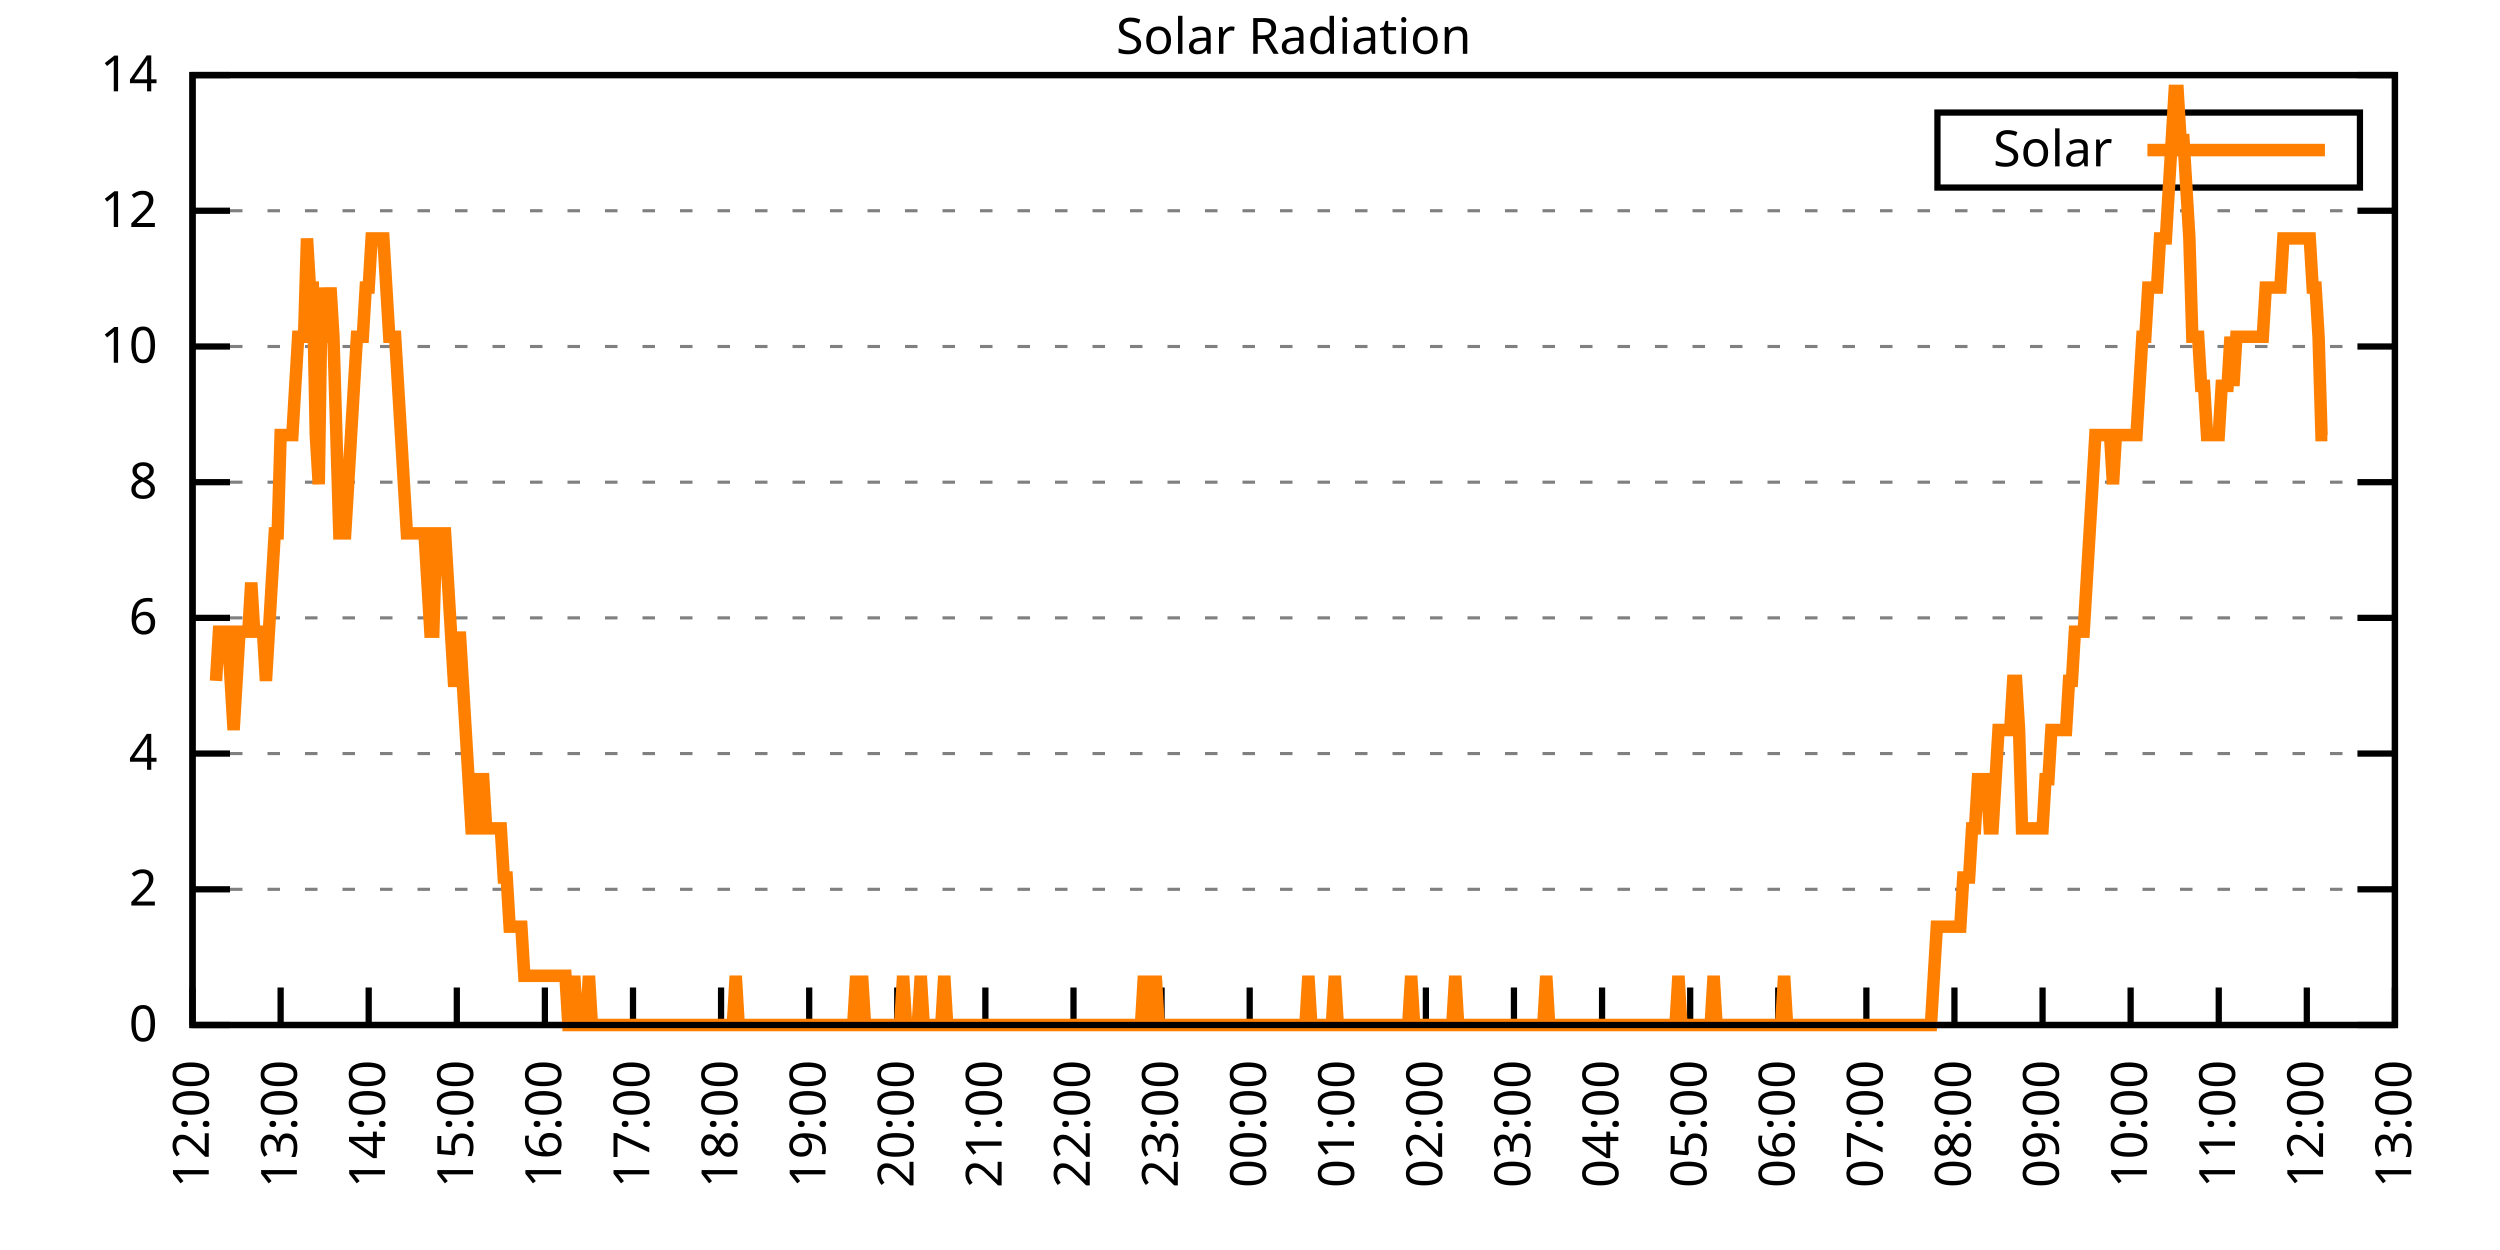
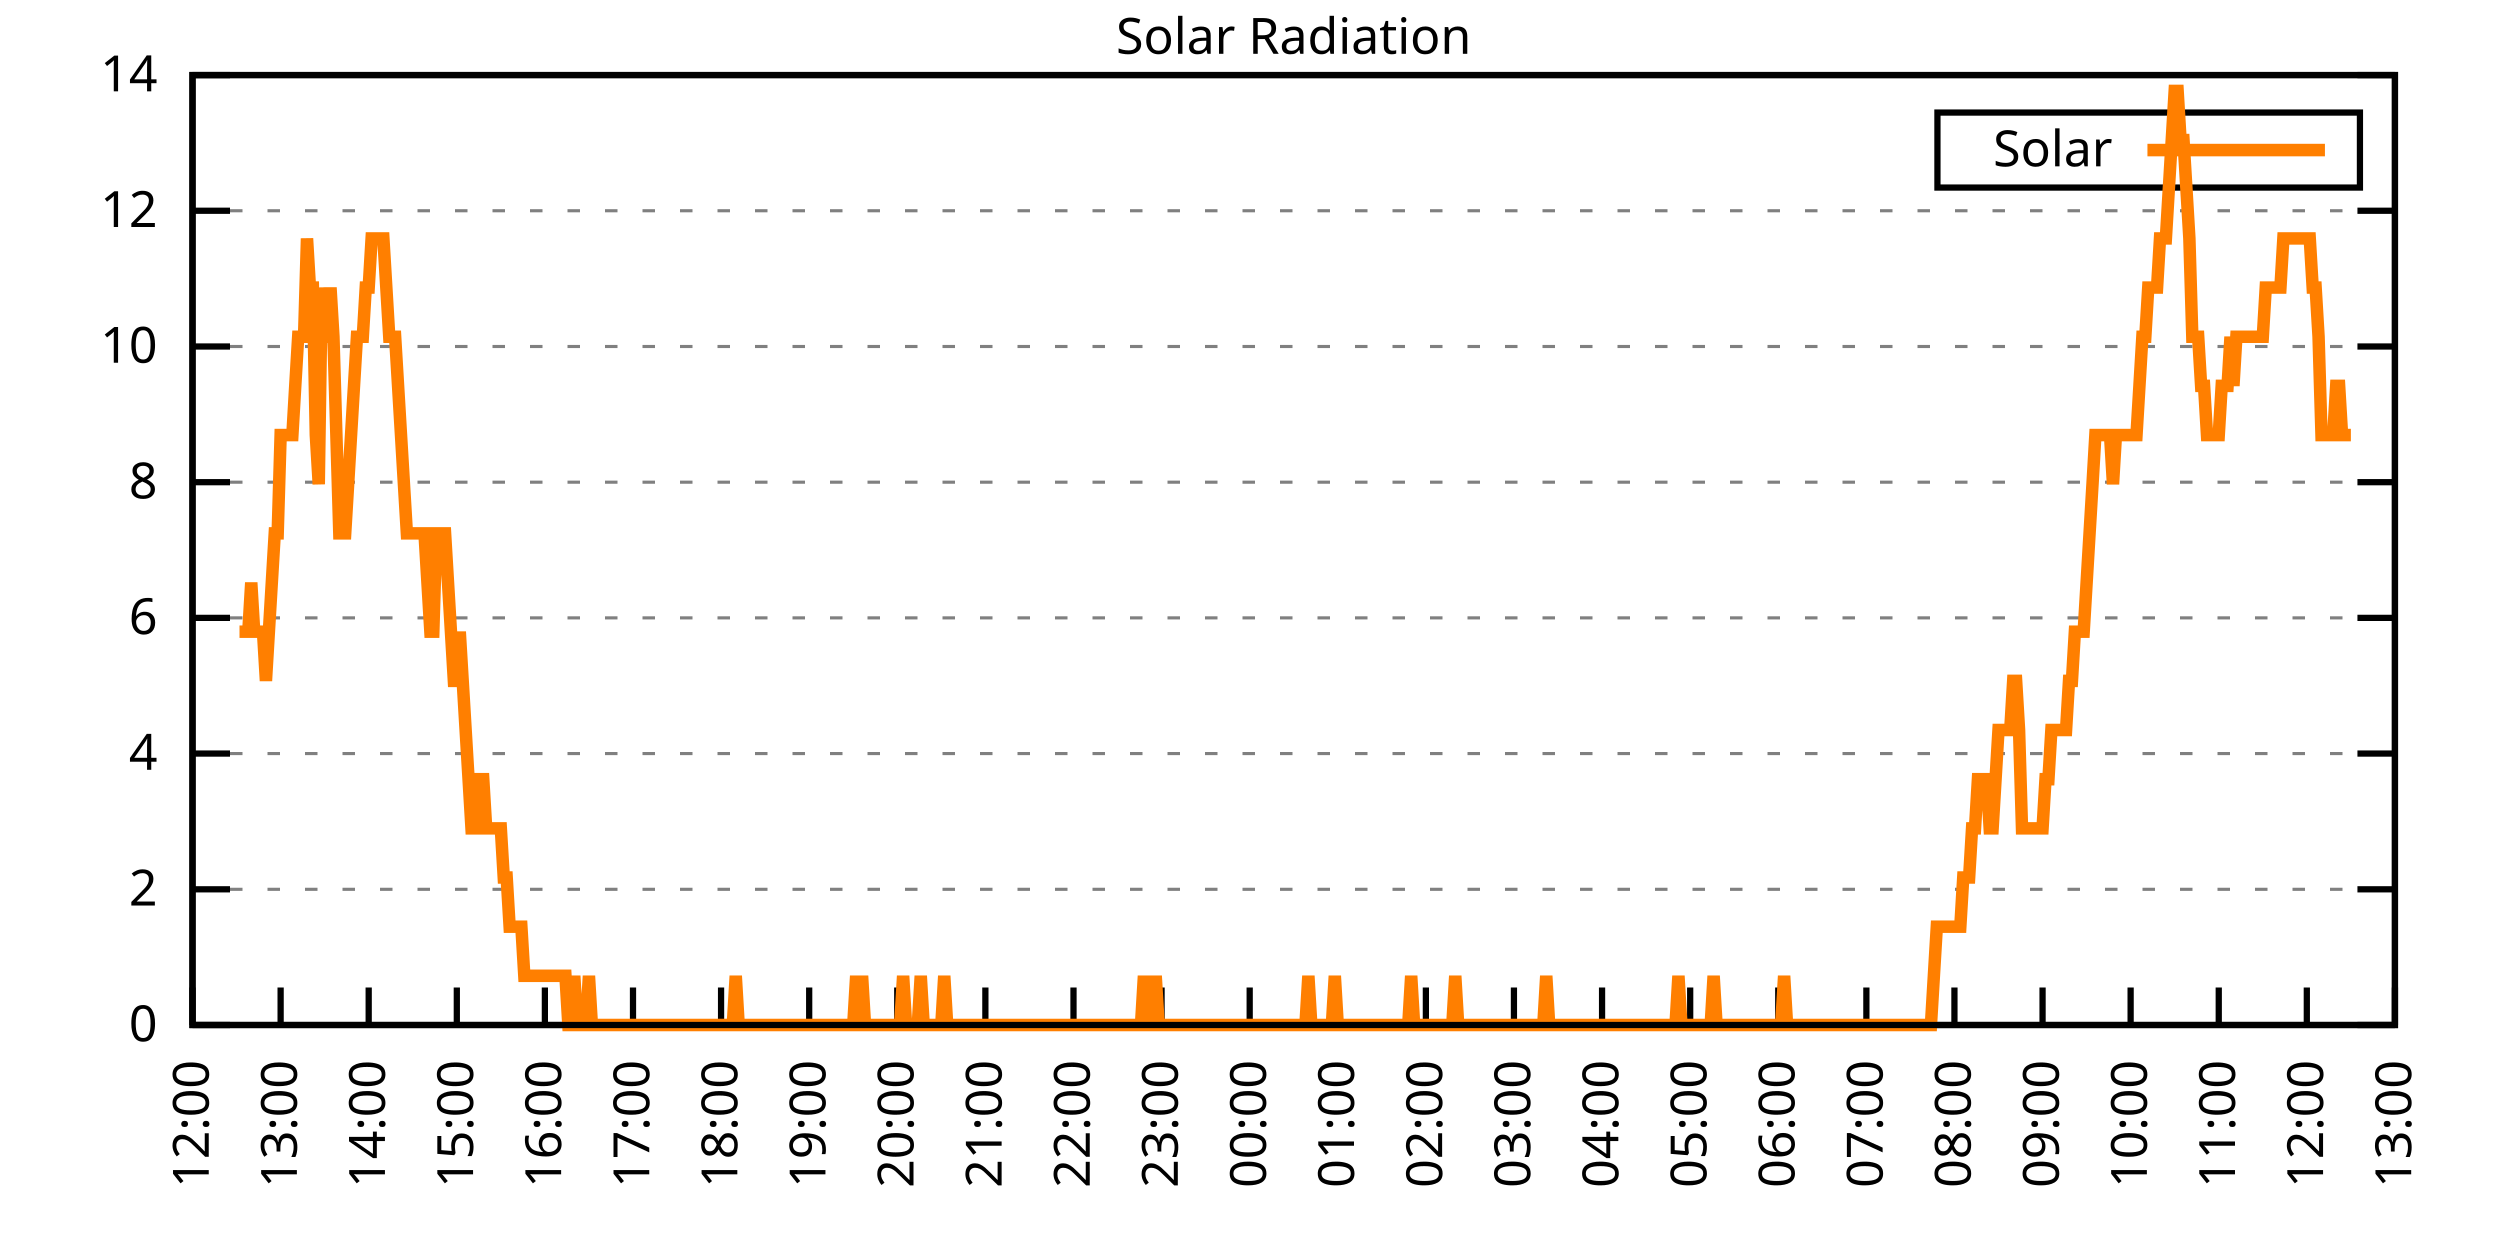
<svg xmlns="http://www.w3.org/2000/svg" xmlns:xlink="http://www.w3.org/1999/xlink" width="400" height="200" viewBox="0 0 400 200">
  <g id="gnuplot_canvas">
    <rect x="0" y="0" width="400" height="200" fill="none" />
    <defs>
      <circle id="gpDot" r="0.5" stroke-width="0.5" stroke="currentColor" />
      <path id="gpPt0" stroke-width="0.333" stroke="currentColor" d="M-1,0 h2 M0,-1 v2" />
      <path id="gpPt1" stroke-width="0.333" stroke="currentColor" d="M-1,-1 L1,1 M1,-1 L-1,1" />
      <path id="gpPt2" stroke-width="0.333" stroke="currentColor" d="M-1,0 L1,0 M0,-1 L0,1 M-1,-1 L1,1 M-1,1 L1,-1" />
      <rect id="gpPt3" stroke-width="0.333" stroke="currentColor" x="-1" y="-1" width="2" height="2" />
      <rect id="gpPt4" stroke-width="0.333" stroke="currentColor" fill="currentColor" x="-1" y="-1" width="2" height="2" />
      <circle id="gpPt5" stroke-width="0.333" stroke="currentColor" cx="0" cy="0" r="1" />
      <use xlink:href="#gpPt5" id="gpPt6" fill="currentColor" stroke="none" />
      <path id="gpPt7" stroke-width="0.333" stroke="currentColor" d="M0,-1.33 L-1.33,0.67 L1.33,0.67 z" />
      <use xlink:href="#gpPt7" id="gpPt8" fill="currentColor" stroke="none" />
      <use xlink:href="#gpPt7" id="gpPt9" stroke="currentColor" transform="rotate(180)" />
      <use xlink:href="#gpPt9" id="gpPt10" fill="currentColor" stroke="none" />
      <use xlink:href="#gpPt3" id="gpPt11" stroke="currentColor" transform="rotate(45)" />
      <use xlink:href="#gpPt11" id="gpPt12" fill="currentColor" stroke="none" />
      <path id="gpPt13" stroke-width="0.333" stroke="currentColor" d="M0,1.330 L1.265,0.411 L0.782,-1.067 L-0.782,-1.076 L-1.265,0.411 z" />
      <use xlink:href="#gpPt13" id="gpPt14" fill="currentColor" stroke="none" />
      <filter id="textbox" filterUnits="objectBoundingBox" x="0" y="0" height="1" width="1">
        <feFlood flood-color="white" flood-opacity="1" result="bgnd" />
        <feComposite in="SourceGraphic" in2="bgnd" operator="atop" />
      </filter>
      <filter id="greybox" filterUnits="objectBoundingBox" x="0" y="0" height="1" width="1">
        <feFlood flood-color="lightgrey" flood-opacity="1" result="grey" />
        <feComposite in="SourceGraphic" in2="grey" operator="atop" />
      </filter>
    </defs>
    <g fill="none" color="white" stroke="currentColor" stroke-width="1.00" stroke-linecap="butt" stroke-linejoin="miter">
</g>
    <g fill="none" color="black" stroke="currentColor" stroke-width="1.00" stroke-linecap="butt" stroke-linejoin="miter">
      <g stroke="none" shape-rendering="crispEdges">
        <polygon fill="rgb(255, 255, 255)" points="30.80,164.00 383.18,164.00 383.18,12.02 30.80,12.02 " />
      </g>
    </g>
    <g fill="none" color="black" stroke="currentColor" stroke-width="1.00" stroke-linecap="butt" stroke-linejoin="miter">
</g>
    <g fill="none" color="black" stroke="black" stroke-width="0.50" stroke-linecap="butt" stroke-linejoin="miter">
</g>
    <g fill="none" color="gray" stroke="currentColor" stroke-width="0.50" stroke-linecap="butt" stroke-linejoin="miter">
      <path stroke="gray" stroke-dasharray="2,4" class="gridline" d="M30.80,164.00 L383.19,164.00  " />
    </g>
    <g fill="none" color="gray" stroke="gray" stroke-width="1.00" stroke-linecap="butt" stroke-linejoin="miter">
</g>
    <g fill="none" color="black" stroke="currentColor" stroke-width="1.00" stroke-linecap="butt" stroke-linejoin="miter">
      <path stroke="black" d="M30.80,164.00 L36.80,164.00 M383.19,164.00 L377.19,164.00  " />
      <g transform="translate(25.20,166.60)" stroke="none" fill="black" font-family="Sans" font-size="8.00" text-anchor="end">
        <text>
          <tspan font-family="Sans"> 0</tspan>
        </text>
      </g>
    </g>
    <g fill="none" color="black" stroke="currentColor" stroke-width="1.00" stroke-linecap="butt" stroke-linejoin="miter">
</g>
    <g fill="none" color="black" stroke="black" stroke-width="0.50" stroke-linecap="butt" stroke-linejoin="miter">
</g>
    <g fill="none" color="gray" stroke="currentColor" stroke-width="0.50" stroke-linecap="butt" stroke-linejoin="miter">
      <path stroke="gray" stroke-dasharray="2,4" class="gridline" d="M30.80,142.29 L383.19,142.29  " />
    </g>
    <g fill="none" color="gray" stroke="gray" stroke-width="1.00" stroke-linecap="butt" stroke-linejoin="miter">
</g>
    <g fill="none" color="black" stroke="currentColor" stroke-width="1.00" stroke-linecap="butt" stroke-linejoin="miter">
      <path stroke="black" d="M30.80,142.29 L36.80,142.29 M383.19,142.29 L377.19,142.29  " />
      <g transform="translate(25.20,144.89)" stroke="none" fill="black" font-family="Sans" font-size="8.00" text-anchor="end">
        <text>
          <tspan font-family="Sans"> 2</tspan>
        </text>
      </g>
    </g>
    <g fill="none" color="black" stroke="currentColor" stroke-width="1.00" stroke-linecap="butt" stroke-linejoin="miter">
</g>
    <g fill="none" color="black" stroke="black" stroke-width="0.50" stroke-linecap="butt" stroke-linejoin="miter">
</g>
    <g fill="none" color="gray" stroke="currentColor" stroke-width="0.50" stroke-linecap="butt" stroke-linejoin="miter">
      <path stroke="gray" stroke-dasharray="2,4" class="gridline" d="M30.80,120.57 L383.19,120.57  " />
    </g>
    <g fill="none" color="gray" stroke="gray" stroke-width="1.00" stroke-linecap="butt" stroke-linejoin="miter">
</g>
    <g fill="none" color="black" stroke="currentColor" stroke-width="1.00" stroke-linecap="butt" stroke-linejoin="miter">
      <path stroke="black" d="M30.80,120.57 L36.80,120.57 M383.19,120.57 L377.19,120.57  " />
      <g transform="translate(25.20,123.17)" stroke="none" fill="black" font-family="Sans" font-size="8.00" text-anchor="end">
        <text>
          <tspan font-family="Sans"> 4</tspan>
        </text>
      </g>
    </g>
    <g fill="none" color="black" stroke="currentColor" stroke-width="1.00" stroke-linecap="butt" stroke-linejoin="miter">
</g>
    <g fill="none" color="black" stroke="black" stroke-width="0.50" stroke-linecap="butt" stroke-linejoin="miter">
</g>
    <g fill="none" color="gray" stroke="currentColor" stroke-width="0.50" stroke-linecap="butt" stroke-linejoin="miter">
      <path stroke="gray" stroke-dasharray="2,4" class="gridline" d="M30.80,98.86 L383.19,98.86  " />
    </g>
    <g fill="none" color="gray" stroke="gray" stroke-width="1.00" stroke-linecap="butt" stroke-linejoin="miter">
</g>
    <g fill="none" color="black" stroke="currentColor" stroke-width="1.00" stroke-linecap="butt" stroke-linejoin="miter">
      <path stroke="black" d="M30.80,98.86 L36.80,98.86 M383.19,98.86 L377.19,98.86  " />
      <g transform="translate(25.20,101.46)" stroke="none" fill="black" font-family="Sans" font-size="8.00" text-anchor="end">
        <text>
          <tspan font-family="Sans"> 6</tspan>
        </text>
      </g>
    </g>
    <g fill="none" color="black" stroke="currentColor" stroke-width="1.00" stroke-linecap="butt" stroke-linejoin="miter">
</g>
    <g fill="none" color="black" stroke="black" stroke-width="0.50" stroke-linecap="butt" stroke-linejoin="miter">
</g>
    <g fill="none" color="gray" stroke="currentColor" stroke-width="0.50" stroke-linecap="butt" stroke-linejoin="miter">
      <path stroke="gray" stroke-dasharray="2,4" class="gridline" d="M30.80,77.15 L383.19,77.15  " />
    </g>
    <g fill="none" color="gray" stroke="gray" stroke-width="1.00" stroke-linecap="butt" stroke-linejoin="miter">
</g>
    <g fill="none" color="black" stroke="currentColor" stroke-width="1.00" stroke-linecap="butt" stroke-linejoin="miter">
      <path stroke="black" d="M30.80,77.15 L36.80,77.15 M383.19,77.15 L377.19,77.15  " />
      <g transform="translate(25.20,79.75)" stroke="none" fill="black" font-family="Sans" font-size="8.00" text-anchor="end">
        <text>
          <tspan font-family="Sans"> 8</tspan>
        </text>
      </g>
    </g>
    <g fill="none" color="black" stroke="currentColor" stroke-width="1.00" stroke-linecap="butt" stroke-linejoin="miter">
</g>
    <g fill="none" color="black" stroke="black" stroke-width="0.50" stroke-linecap="butt" stroke-linejoin="miter">
</g>
    <g fill="none" color="gray" stroke="currentColor" stroke-width="0.50" stroke-linecap="butt" stroke-linejoin="miter">
      <path stroke="gray" stroke-dasharray="2,4" class="gridline" d="M30.80,55.44 L383.19,55.44  " />
    </g>
    <g fill="none" color="gray" stroke="gray" stroke-width="1.00" stroke-linecap="butt" stroke-linejoin="miter">
</g>
    <g fill="none" color="black" stroke="currentColor" stroke-width="1.00" stroke-linecap="butt" stroke-linejoin="miter">
      <path stroke="black" d="M30.80,55.44 L36.80,55.44 M383.19,55.44 L377.19,55.44  " />
      <g transform="translate(25.20,58.04)" stroke="none" fill="black" font-family="Sans" font-size="8.00" text-anchor="end">
        <text>
          <tspan font-family="Sans"> 10</tspan>
        </text>
      </g>
    </g>
    <g fill="none" color="black" stroke="currentColor" stroke-width="1.00" stroke-linecap="butt" stroke-linejoin="miter">
</g>
    <g fill="none" color="black" stroke="black" stroke-width="0.50" stroke-linecap="butt" stroke-linejoin="miter">
</g>
    <g fill="none" color="gray" stroke="currentColor" stroke-width="0.50" stroke-linecap="butt" stroke-linejoin="miter">
      <path stroke="gray" stroke-dasharray="2,4" class="gridline" d="M30.80,33.72 L383.19,33.72  " />
    </g>
    <g fill="none" color="gray" stroke="gray" stroke-width="1.00" stroke-linecap="butt" stroke-linejoin="miter">
</g>
    <g fill="none" color="black" stroke="currentColor" stroke-width="1.00" stroke-linecap="butt" stroke-linejoin="miter">
      <path stroke="black" d="M30.80,33.72 L36.80,33.72 M383.19,33.72 L377.19,33.72  " />
      <g transform="translate(25.20,36.32)" stroke="none" fill="black" font-family="Sans" font-size="8.00" text-anchor="end">
        <text>
          <tspan font-family="Sans"> 12</tspan>
        </text>
      </g>
    </g>
    <g fill="none" color="black" stroke="currentColor" stroke-width="1.00" stroke-linecap="butt" stroke-linejoin="miter">
</g>
    <g fill="none" color="black" stroke="black" stroke-width="0.50" stroke-linecap="butt" stroke-linejoin="miter">
</g>
    <g fill="none" color="gray" stroke="currentColor" stroke-width="0.50" stroke-linecap="butt" stroke-linejoin="miter">
      <path stroke="gray" stroke-dasharray="2,4" class="gridline" d="M30.80,12.01 L383.19,12.01  " />
    </g>
    <g fill="none" color="gray" stroke="gray" stroke-width="1.00" stroke-linecap="butt" stroke-linejoin="miter">
</g>
    <g fill="none" color="black" stroke="currentColor" stroke-width="1.00" stroke-linecap="butt" stroke-linejoin="miter">
      <path stroke="black" d="M30.80,12.01 L36.80,12.01 M383.19,12.01 L377.19,12.01  " />
      <g transform="translate(25.20,14.61)" stroke="none" fill="black" font-family="Sans" font-size="8.00" text-anchor="end">
        <text>
          <tspan font-family="Sans"> 14</tspan>
        </text>
      </g>
    </g>
    <g fill="none" color="black" stroke="currentColor" stroke-width="1.00" stroke-linecap="butt" stroke-linejoin="miter">
      <path stroke="black" d="M30.80,164.00 L30.80,158.00  " />
      <g transform="translate(33.40,169.60) rotate(270.00)" stroke="none" fill="black" font-family="Sans" font-size="8.00" text-anchor="end">
        <text>
          <tspan font-family="Sans">12:00</tspan>
        </text>
      </g>
    </g>
    <g fill="none" color="black" stroke="currentColor" stroke-width="1.00" stroke-linecap="butt" stroke-linejoin="miter">
      <path stroke="black" d="M44.90,164.00 L44.90,158.00  " />
      <g transform="translate(47.50,169.60) rotate(270.00)" stroke="none" fill="black" font-family="Sans" font-size="8.00" text-anchor="end">
        <text>
          <tspan font-family="Sans">13:00</tspan>
        </text>
      </g>
    </g>
    <g fill="none" color="black" stroke="currentColor" stroke-width="1.00" stroke-linecap="butt" stroke-linejoin="miter">
      <path stroke="black" d="M58.99,164.00 L58.99,158.00  " />
      <g transform="translate(61.59,169.60) rotate(270.00)" stroke="none" fill="black" font-family="Sans" font-size="8.00" text-anchor="end">
        <text>
          <tspan font-family="Sans">14:00</tspan>
        </text>
      </g>
    </g>
    <g fill="none" color="black" stroke="currentColor" stroke-width="1.00" stroke-linecap="butt" stroke-linejoin="miter">
      <path stroke="black" d="M73.09,164.00 L73.09,158.00  " />
      <g transform="translate(75.69,169.60) rotate(270.00)" stroke="none" fill="black" font-family="Sans" font-size="8.00" text-anchor="end">
        <text>
          <tspan font-family="Sans">15:00</tspan>
        </text>
      </g>
    </g>
    <g fill="none" color="black" stroke="currentColor" stroke-width="1.00" stroke-linecap="butt" stroke-linejoin="miter">
      <path stroke="black" d="M87.18,164.00 L87.18,158.00  " />
      <g transform="translate(89.78,169.60) rotate(270.00)" stroke="none" fill="black" font-family="Sans" font-size="8.00" text-anchor="end">
        <text>
          <tspan font-family="Sans">16:00</tspan>
        </text>
      </g>
    </g>
    <g fill="none" color="black" stroke="currentColor" stroke-width="1.00" stroke-linecap="butt" stroke-linejoin="miter">
      <path stroke="black" d="M101.28,164.00 L101.28,158.00  " />
      <g transform="translate(103.88,169.60) rotate(270.00)" stroke="none" fill="black" font-family="Sans" font-size="8.00" text-anchor="end">
        <text>
          <tspan font-family="Sans">17:00</tspan>
        </text>
      </g>
    </g>
    <g fill="none" color="black" stroke="currentColor" stroke-width="1.00" stroke-linecap="butt" stroke-linejoin="miter">
      <path stroke="black" d="M115.37,164.00 L115.37,158.00  " />
      <g transform="translate(117.97,169.60) rotate(270.00)" stroke="none" fill="black" font-family="Sans" font-size="8.00" text-anchor="end">
        <text>
          <tspan font-family="Sans">18:00</tspan>
        </text>
      </g>
    </g>
    <g fill="none" color="black" stroke="currentColor" stroke-width="1.00" stroke-linecap="butt" stroke-linejoin="miter">
      <path stroke="black" d="M129.47,164.00 L129.47,158.00  " />
      <g transform="translate(132.07,169.60) rotate(270.00)" stroke="none" fill="black" font-family="Sans" font-size="8.00" text-anchor="end">
        <text>
          <tspan font-family="Sans">19:00</tspan>
        </text>
      </g>
    </g>
    <g fill="none" color="black" stroke="currentColor" stroke-width="1.00" stroke-linecap="butt" stroke-linejoin="miter">
      <path stroke="black" d="M143.56,164.00 L143.56,158.00  " />
      <g transform="translate(146.16,169.60) rotate(270.00)" stroke="none" fill="black" font-family="Sans" font-size="8.00" text-anchor="end">
        <text>
          <tspan font-family="Sans">20:00</tspan>
        </text>
      </g>
    </g>
    <g fill="none" color="black" stroke="currentColor" stroke-width="1.00" stroke-linecap="butt" stroke-linejoin="miter">
      <path stroke="black" d="M157.66,164.00 L157.66,158.00  " />
      <g transform="translate(160.26,169.60) rotate(270.00)" stroke="none" fill="black" font-family="Sans" font-size="8.00" text-anchor="end">
        <text>
          <tspan font-family="Sans">21:00</tspan>
        </text>
      </g>
    </g>
    <g fill="none" color="black" stroke="currentColor" stroke-width="1.00" stroke-linecap="butt" stroke-linejoin="miter">
      <path stroke="black" d="M171.76,164.00 L171.76,158.00  " />
      <g transform="translate(174.36,169.60) rotate(270.00)" stroke="none" fill="black" font-family="Sans" font-size="8.00" text-anchor="end">
        <text>
          <tspan font-family="Sans">22:00</tspan>
        </text>
      </g>
    </g>
    <g fill="none" color="black" stroke="currentColor" stroke-width="1.00" stroke-linecap="butt" stroke-linejoin="miter">
      <path stroke="black" d="M185.85,164.00 L185.85,158.00  " />
      <g transform="translate(188.45,169.60) rotate(270.00)" stroke="none" fill="black" font-family="Sans" font-size="8.00" text-anchor="end">
        <text>
          <tspan font-family="Sans">23:00</tspan>
        </text>
      </g>
    </g>
    <g fill="none" color="black" stroke="currentColor" stroke-width="1.00" stroke-linecap="butt" stroke-linejoin="miter">
      <path stroke="black" d="M199.95,164.00 L199.95,158.00  " />
      <g transform="translate(202.55,169.60) rotate(270.00)" stroke="none" fill="black" font-family="Sans" font-size="8.00" text-anchor="end">
        <text>
          <tspan font-family="Sans">00:00</tspan>
        </text>
      </g>
    </g>
    <g fill="none" color="black" stroke="currentColor" stroke-width="1.00" stroke-linecap="butt" stroke-linejoin="miter">
      <path stroke="black" d="M214.04,164.00 L214.04,158.00  " />
      <g transform="translate(216.64,169.60) rotate(270.00)" stroke="none" fill="black" font-family="Sans" font-size="8.00" text-anchor="end">
        <text>
          <tspan font-family="Sans">01:00</tspan>
        </text>
      </g>
    </g>
    <g fill="none" color="black" stroke="currentColor" stroke-width="1.00" stroke-linecap="butt" stroke-linejoin="miter">
      <path stroke="black" d="M228.14,164.00 L228.14,158.00  " />
      <g transform="translate(230.74,169.60) rotate(270.00)" stroke="none" fill="black" font-family="Sans" font-size="8.00" text-anchor="end">
        <text>
          <tspan font-family="Sans">02:00</tspan>
        </text>
      </g>
    </g>
    <g fill="none" color="black" stroke="currentColor" stroke-width="1.00" stroke-linecap="butt" stroke-linejoin="miter">
      <path stroke="black" d="M242.23,164.00 L242.23,158.00  " />
      <g transform="translate(244.83,169.60) rotate(270.00)" stroke="none" fill="black" font-family="Sans" font-size="8.00" text-anchor="end">
        <text>
          <tspan font-family="Sans">03:00</tspan>
        </text>
      </g>
    </g>
    <g fill="none" color="black" stroke="currentColor" stroke-width="1.00" stroke-linecap="butt" stroke-linejoin="miter">
      <path stroke="black" d="M256.33,164.00 L256.33,158.00  " />
      <g transform="translate(258.93,169.60) rotate(270.00)" stroke="none" fill="black" font-family="Sans" font-size="8.00" text-anchor="end">
        <text>
          <tspan font-family="Sans">04:00</tspan>
        </text>
      </g>
    </g>
    <g fill="none" color="black" stroke="currentColor" stroke-width="1.00" stroke-linecap="butt" stroke-linejoin="miter">
      <path stroke="black" d="M270.43,164.00 L270.43,158.00  " />
      <g transform="translate(273.03,169.60) rotate(270.00)" stroke="none" fill="black" font-family="Sans" font-size="8.00" text-anchor="end">
        <text>
          <tspan font-family="Sans">05:00</tspan>
        </text>
      </g>
    </g>
    <g fill="none" color="black" stroke="currentColor" stroke-width="1.00" stroke-linecap="butt" stroke-linejoin="miter">
      <path stroke="black" d="M284.52,164.00 L284.52,158.00  " />
      <g transform="translate(287.12,169.60) rotate(270.00)" stroke="none" fill="black" font-family="Sans" font-size="8.00" text-anchor="end">
        <text>
          <tspan font-family="Sans">06:00</tspan>
        </text>
      </g>
    </g>
    <g fill="none" color="black" stroke="currentColor" stroke-width="1.00" stroke-linecap="butt" stroke-linejoin="miter">
      <path stroke="black" d="M298.62,164.00 L298.62,158.00  " />
      <g transform="translate(301.22,169.60) rotate(270.00)" stroke="none" fill="black" font-family="Sans" font-size="8.00" text-anchor="end">
        <text>
          <tspan font-family="Sans">07:00</tspan>
        </text>
      </g>
    </g>
    <g fill="none" color="black" stroke="currentColor" stroke-width="1.00" stroke-linecap="butt" stroke-linejoin="miter">
      <path stroke="black" d="M312.71,164.00 L312.71,158.00  " />
      <g transform="translate(315.31,169.60) rotate(270.00)" stroke="none" fill="black" font-family="Sans" font-size="8.00" text-anchor="end">
        <text>
          <tspan font-family="Sans">08:00</tspan>
        </text>
      </g>
    </g>
    <g fill="none" color="black" stroke="currentColor" stroke-width="1.00" stroke-linecap="butt" stroke-linejoin="miter">
      <path stroke="black" d="M326.81,164.00 L326.81,158.00  " />
      <g transform="translate(329.41,169.60) rotate(270.00)" stroke="none" fill="black" font-family="Sans" font-size="8.00" text-anchor="end">
        <text>
          <tspan font-family="Sans">09:00</tspan>
        </text>
      </g>
    </g>
    <g fill="none" color="black" stroke="currentColor" stroke-width="1.00" stroke-linecap="butt" stroke-linejoin="miter">
      <path stroke="black" d="M340.90,164.00 L340.90,158.00  " />
      <g transform="translate(343.50,169.60) rotate(270.00)" stroke="none" fill="black" font-family="Sans" font-size="8.00" text-anchor="end">
        <text>
          <tspan font-family="Sans">10:00</tspan>
        </text>
      </g>
    </g>
    <g fill="none" color="black" stroke="currentColor" stroke-width="1.00" stroke-linecap="butt" stroke-linejoin="miter">
      <path stroke="black" d="M355.00,164.00 L355.00,158.00  " />
      <g transform="translate(357.60,169.60) rotate(270.00)" stroke="none" fill="black" font-family="Sans" font-size="8.00" text-anchor="end">
        <text>
          <tspan font-family="Sans">11:00</tspan>
        </text>
      </g>
    </g>
    <g fill="none" color="black" stroke="currentColor" stroke-width="1.00" stroke-linecap="butt" stroke-linejoin="miter">
      <path stroke="black" d="M369.09,164.00 L369.09,158.00  " />
      <g transform="translate(371.69,169.60) rotate(270.00)" stroke="none" fill="black" font-family="Sans" font-size="8.00" text-anchor="end">
        <text>
          <tspan font-family="Sans">12:00</tspan>
        </text>
      </g>
    </g>
    <g fill="none" color="black" stroke="currentColor" stroke-width="1.00" stroke-linecap="butt" stroke-linejoin="miter">
      <path stroke="black" d="M383.19,164.00 L383.19,158.00  " />
      <g transform="translate(385.79,169.60) rotate(270.00)" stroke="none" fill="black" font-family="Sans" font-size="8.00" text-anchor="end">
        <text>
          <tspan font-family="Sans">13:00</tspan>
        </text>
      </g>
    </g>
    <g fill="none" color="black" stroke="currentColor" stroke-width="1.00" stroke-linecap="butt" stroke-linejoin="miter">
</g>
    <g fill="none" color="black" stroke="currentColor" stroke-width="1.00" stroke-linecap="butt" stroke-linejoin="miter">
      <path stroke="black" d="M30.80,12.01 L30.80,164.00 L383.19,164.00 L383.19,12.01 L30.80,12.01 Z  " />
    </g>
    <g fill="none" color="black" stroke="currentColor" stroke-width="1.00" stroke-linecap="butt" stroke-linejoin="miter">
</g>
    <g fill="none" color="black" stroke="currentColor" stroke-width="1.00" stroke-linecap="butt" stroke-linejoin="miter">
      <path stroke="black" d="M309.99,30.01 L309.99,18.01 L377.59,18.01 L377.59,30.01 L309.99,30.01 Z  " />
    </g>
    <g id="Solar_Radiation_plot_1">
      <g fill="none" color="white" stroke="black" stroke-width="2.00" stroke-linecap="butt" stroke-linejoin="miter">
</g>
      <g fill="none" color="black" stroke="currentColor" stroke-width="2.00" stroke-linecap="butt" stroke-linejoin="miter">
        <g transform="translate(337.99,26.61)" stroke="none" fill="black" font-family="Sans" font-size="8.00" text-anchor="end">
          <text>
            <tspan font-family="Sans">Solar</tspan>
          </text>
        </g>
      </g>
      <g fill="none" color="black" stroke="currentColor" stroke-width="2.00" stroke-linecap="butt" stroke-linejoin="miter">
-         <path stroke="rgb(255, 127,   0)" d="M343.59,24.01 L371.99,24.01 M34.56,108.94 L35.03,101.07 L35.50,101.07 L35.97,101.07 L36.44,101.07 L36.91,108.94   L37.38,116.80 L37.85,108.94 L38.32,101.07 L38.79,101.07 L39.26,101.07 L39.73,101.07 L40.20,93.21 L40.67,101.07   L41.14,101.07 L41.61,101.07 L42.08,101.07 L42.55,108.94 L43.02,101.07 L43.49,93.21 L43.96,85.34 L44.43,85.34   L44.90,69.61 L45.37,69.61 L45.84,69.61 L46.31,69.61 L46.78,69.61 L47.24,61.74 L47.71,53.88 L48.18,53.88   L48.65,53.88 L49.12,38.15 L49.59,46.01 L50.06,46.01 L50.53,69.61 L51.00,77.48 L51.47,46.01 L51.94,53.88   L52.41,53.88 L52.88,46.01 L53.35,53.88 L53.82,69.61 L54.29,85.34 L54.76,85.34 L55.23,85.34 L55.70,77.48   L56.17,69.61 L56.64,61.74 L57.11,53.88 L57.58,53.88 L58.05,53.88 L58.52,46.01 L58.99,46.01 L59.46,38.15   L59.93,38.15 L60.40,38.15 L60.87,38.15 L61.34,38.15 L61.81,46.01 L62.28,53.88 L62.75,53.88 L63.22,53.88   L63.69,61.74 L64.16,69.61 L64.63,77.48 L65.10,85.34 L65.57,85.34 L66.04,85.34 L66.51,85.34 L66.98,85.34   L67.45,85.34 L67.92,85.34 L68.39,93.21 L68.86,101.07 L69.33,101.07 L69.80,85.34 L70.27,85.34 L70.74,85.34   L71.21,85.34 L71.68,93.21 L72.15,101.07 L72.62,108.94 L73.09,108.94 L73.56,101.07 L74.03,108.94 L74.50,116.80   L74.97,124.67 L75.44,132.54 L75.91,132.54 L76.38,132.54 L76.85,124.67 L77.32,124.67 L77.79,132.54 L78.26,132.54   L78.73,132.54 L79.19,132.54 L79.66,132.54 L80.13,132.54 L80.60,140.40 L81.07,140.40 L81.54,148.27 L82.01,148.27   L82.48,148.27 L82.95,148.27 L83.42,148.27 L83.89,156.13 L84.36,156.13 L84.83,156.13 L85.30,156.13 L85.77,156.13   L86.24,156.13 L86.71,156.13 L87.18,156.13 L87.65,156.13 L88.12,156.13 L88.59,156.13 L89.06,156.13 L89.53,156.13   L90.00,156.13 L90.47,156.13 L90.94,164.00 L91.41,164.00 L91.88,156.13 L92.35,164.00 L92.82,164.00 L93.29,164.00   L93.76,164.00 L94.23,156.13 L94.70,164.00 L95.17,164.00 L95.64,164.00 L96.11,164.00 L96.58,164.00 L97.05,164.00   L97.52,164.00 L97.99,164.00 L98.46,164.00 L98.93,164.00 L99.40,164.00 L99.87,164.00 L100.34,164.00 L100.81,164.00   L101.28,164.00 L101.75,164.00 L102.22,164.00 L102.69,164.00 L103.16,164.00 L103.63,164.00 L104.10,164.00 L104.57,164.00   L105.04,164.00 L105.51,164.00 L105.98,164.00 L106.45,164.00 L106.92,164.00 L107.39,164.00 L107.86,164.00 L108.33,164.00   L108.80,164.00 L109.27,164.00 L109.74,164.00 L110.21,164.00 L110.68,164.00 L111.14,164.00 L111.61,164.00 L112.08,164.00   L112.55,164.00 L113.02,164.00 L113.49,164.00 L113.96,164.00 L114.43,164.00 L114.90,164.00 L115.37,164.00 L115.84,164.00   L116.31,164.00 L116.78,164.00 L117.25,164.00 L117.72,156.13 L118.19,164.00 L118.66,164.00 L119.13,164.00 L119.60,164.00   L120.07,164.00 L120.54,164.00 L121.01,164.00 L121.48,164.00 L121.95,164.00 L122.42,164.00 L122.89,164.00 L123.36,164.00   L123.83,164.00 L124.30,164.00 L124.77,164.00 L125.24,164.00 L125.71,164.00 L126.18,164.00 L126.65,164.00 L127.12,164.00   L127.59,164.00 L128.06,164.00 L128.53,164.00 L129.00,164.00 L129.47,164.00 L129.94,164.00 L130.41,164.00 L130.88,164.00   L131.35,164.00 L131.82,164.00 L132.29,164.00 L132.76,164.00 L133.23,164.00 L133.70,164.00 L134.17,164.00 L134.64,164.00   L135.11,164.00 L135.58,164.00 L136.05,164.00 L136.52,164.00 L136.99,156.13 L137.46,164.00 L137.93,156.13 L138.40,164.00   L138.87,164.00 L139.34,164.00 L139.81,164.00 L140.28,164.00 L140.75,164.00 L141.22,164.00 L141.69,164.00 L142.16,164.00   L142.63,164.00 L143.09,164.00 L143.56,164.00 L144.03,164.00 L144.50,156.13 L144.97,164.00 L145.44,164.00 L145.91,164.00   L146.38,164.00 L146.85,164.00 L147.32,156.13 L147.79,164.00 L148.26,164.00 L148.73,164.00 L149.20,164.00 L149.67,164.00   L150.14,164.00 L150.61,164.00 L151.08,156.13 L151.55,164.00 L152.02,164.00 L152.49,164.00 L152.96,164.00 L153.43,164.00   L153.90,164.00 L154.37,164.00 L154.84,164.00 L155.31,164.00 L155.78,164.00 L156.25,164.00 L156.72,164.00 L157.19,164.00   L157.66,164.00 L158.13,164.00 L158.60,164.00 L159.07,164.00 L159.54,164.00 L160.01,164.00 L160.48,164.00 L160.95,164.00   L161.42,164.00 L161.89,164.00 L162.36,164.00 L162.83,164.00 L163.30,164.00 L163.77,164.00 L164.24,164.00 L164.71,164.00   L165.18,164.00 L165.65,164.00 L166.12,164.00 L166.59,164.00 L167.06,164.00 L167.53,164.00 L168.00,164.00 L168.47,164.00   L168.94,164.00 L169.41,164.00 L169.88,164.00 L170.35,164.00 L170.82,164.00 L171.29,164.00 L171.76,164.00 L172.23,164.00   L172.70,164.00 L173.17,164.00 L173.64,164.00 L174.11,164.00 L174.58,164.00 L175.04,164.00 L175.51,164.00 L175.98,164.00   L176.45,164.00 L176.92,164.00 L177.39,164.00 L177.86,164.00 L178.33,164.00 L178.80,164.00 L179.27,164.00 L179.74,164.00   L180.21,164.00 L180.68,164.00 L181.15,164.00 L181.62,164.00 L182.09,164.00 L182.56,164.00 L183.03,156.13 L183.50,164.00   L183.97,164.00 L184.44,164.00 L184.91,156.13 L185.38,164.00 L185.85,164.00 L186.32,164.00 L186.79,164.00 L187.26,164.00   L187.73,164.00 L188.20,164.00 L188.67,164.00 L189.14,164.00 L189.61,164.00 L190.08,164.00 L190.55,164.00 L191.02,164.00   L191.49,164.00 L191.96,164.00 L192.43,164.00 L192.90,164.00 L193.37,164.00 L193.84,164.00 L194.31,164.00 L194.78,164.00   L195.25,164.00 L195.72,164.00 L196.19,164.00 L196.66,164.00 L197.13,164.00 L197.60,164.00 L198.07,164.00 L198.54,164.00   L199.01,164.00 L199.48,164.00 L199.95,164.00 L200.42,164.00 L200.89,164.00 L201.36,164.00 L201.83,164.00 L202.30,164.00   L202.77,164.00 L203.24,164.00 L203.71,164.00 L204.18,164.00 L204.65,164.00 L205.12,164.00 L205.59,164.00 L206.06,164.00   L206.53,164.00 L207.00,164.00 L207.46,164.00 L207.93,164.00 L208.40,164.00 L208.87,164.00 L209.34,156.13 L209.81,164.00   L210.28,164.00 L210.75,164.00 L211.22,164.00 L211.69,164.00 L212.16,164.00 L212.63,164.00 L213.10,164.00 L213.57,156.13   L214.04,164.00 L214.51,164.00 L214.98,164.00 L215.45,164.00 L215.92,164.00 L216.39,164.00 L216.86,164.00 L217.33,164.00   L217.80,164.00 L218.27,164.00 L218.74,164.00 L219.21,164.00 L219.68,164.00 L220.15,164.00 L220.62,164.00 L221.09,164.00   L221.56,164.00 L222.03,164.00 L222.50,164.00 L222.97,164.00 L223.44,164.00 L223.91,164.00 L224.38,164.00 L224.85,164.00   L225.32,164.00 L225.79,156.13 L226.26,164.00 L226.73,164.00 L227.20,164.00 L227.67,164.00 L228.14,164.00 L228.61,164.00   L229.08,164.00 L229.55,164.00 L230.02,164.00 L230.49,164.00 L230.96,164.00 L231.43,164.00 L231.90,164.00 L232.37,164.00   L232.84,156.13 L233.31,164.00 L233.78,164.00 L234.25,164.00 L234.72,164.00 L235.19,164.00 L235.66,164.00 L236.13,164.00   L236.60,164.00 L237.07,164.00 L237.54,164.00 L238.01,164.00 L238.48,164.00 L238.95,164.00 L239.41,164.00 L239.88,164.00   L240.35,164.00 L240.82,164.00 L241.29,164.00 L241.76,164.00 L242.23,164.00 L242.70,164.00 L243.17,164.00 L243.64,164.00   L244.11,164.00 L244.58,164.00 L245.05,164.00 L245.52,164.00 L245.99,164.00 L246.46,164.00 L246.93,164.00 L247.40,156.13   L247.87,164.00 L248.34,164.00 L248.81,164.00 L249.28,164.00 L249.75,164.00 L250.22,164.00 L250.69,164.00 L251.16,164.00   L251.63,164.00 L252.10,164.00 L252.57,164.00 L253.04,164.00 L253.51,164.00 L253.98,164.00 L254.45,164.00 L254.92,164.00   L255.39,164.00 L255.86,164.00 L256.33,164.00 L256.80,164.00 L257.27,164.00 L257.74,164.00 L258.21,164.00 L258.68,164.00   L259.15,164.00 L259.62,164.00 L260.09,164.00 L260.56,164.00 L261.03,164.00 L261.50,164.00 L261.97,164.00 L262.44,164.00   L262.91,164.00 L263.38,164.00 L263.85,164.00 L264.32,164.00 L264.79,164.00 L265.26,164.00 L265.73,164.00 L266.20,164.00   L266.67,164.00 L267.14,164.00 L267.61,164.00 L268.08,164.00 L268.55,156.13 L269.02,164.00 L269.49,164.00 L269.96,164.00   L270.43,164.00 L270.90,164.00 L271.36,164.00 L271.83,164.00 L272.30,164.00 L272.77,164.00 L273.24,164.00 L273.71,164.00   L274.18,156.13 L274.65,164.00 L275.12,164.00 L275.59,164.00 L276.06,164.00 L276.53,164.00 L277.00,164.00 L277.47,164.00   L277.94,164.00 L278.41,164.00 L278.88,164.00 L279.35,164.00 L279.82,164.00 L280.29,164.00 L280.76,164.00 L281.23,164.00   L281.70,164.00 L282.17,164.00 L282.64,164.00 L283.11,164.00 L283.58,164.00 L284.05,164.00 L284.52,164.00 L284.99,164.00   L285.46,156.13 L285.93,164.00 L286.40,164.00 L286.87,164.00 L287.34,164.00 L287.81,164.00 L288.28,164.00 L288.75,164.00   L289.22,164.00 L289.69,164.00 L290.16,164.00 L290.63,164.00 L291.10,164.00 L291.57,164.00 L292.04,164.00 L292.51,164.00   L292.98,164.00 L293.45,164.00 L293.92,164.00 L294.39,164.00 L294.86,164.00 L295.33,164.00 L295.80,164.00 L296.27,164.00   L296.74,164.00 L297.21,164.00 L297.68,164.00 L298.15,164.00 L298.62,164.00 L299.09,164.00 L299.56,164.00 L300.03,164.00   L300.50,164.00 L300.97,164.00 L301.44,164.00 L301.91,164.00 L302.38,164.00 L302.85,164.00 L303.31,164.00 L303.78,164.00   L304.25,164.00 L304.72,164.00 L305.19,164.00 L305.66,164.00 L306.13,164.00 L306.60,164.00 L307.07,164.00 L307.54,164.00   L308.01,164.00 L308.48,164.00 L308.95,164.00 L309.42,156.13 L309.89,148.27 L310.36,148.27 L310.83,148.27 L311.30,148.27   L311.77,148.27 L312.24,148.27 L312.71,148.27 L313.18,148.27 L313.65,148.27 L314.12,140.40 L314.59,140.40 L315.06,140.40   L315.53,132.54 L316.00,132.54 L316.47,124.67 L316.94,124.67 L317.41,124.67 L317.88,124.67 L318.35,132.54 L318.82,132.54   L319.29,124.67 L319.76,116.80 L320.23,116.80 L320.70,116.80 L321.17,116.80 L321.64,116.80 L322.11,108.94 L322.58,108.94   L323.05,116.80 L323.52,132.54 L323.99,132.54 L324.46,132.54 L324.93,132.54 L325.40,132.54 L325.87,132.54 L326.34,132.54   L326.81,132.54 L327.28,124.67 L327.75,124.67 L328.22,116.80 L328.69,116.80 L329.16,116.80 L329.63,116.80 L330.10,116.80   L330.57,116.80 L331.04,108.94 L331.51,108.94 L331.98,101.07 L332.45,101.07 L332.92,101.07 L333.39,101.07 L333.86,93.21   L334.33,85.34 L334.80,77.48 L335.26,69.61 L335.73,69.61 L336.20,69.61 L336.67,69.61 L337.14,69.61 L337.61,69.61   L338.08,77.48 L338.55,69.61 L339.02,69.61 L339.49,69.61 L339.96,69.61 L340.43,69.61 L340.90,69.61 L341.37,69.61   L341.84,69.61 L342.31,61.74 L342.78,53.88 L343.25,53.88 L343.72,46.01 L344.19,46.01 L344.66,46.01 L345.13,46.01   L345.60,38.15 L346.07,38.15 L346.54,38.15 L347.01,30.28 L347.48,22.41 L347.95,14.55 L348.42,14.55 L348.89,22.41   L349.36,22.41 L349.83,30.28 L350.30,38.15 L350.77,53.88 L351.24,53.88 L351.71,53.88 L352.18,61.74 L352.65,61.74   L353.12,69.61 L353.59,69.61 L354.06,69.61 L354.53,69.61 L355.00,69.61 L355.47,61.74 L355.94,61.74 L356.41,61.74   L356.88,53.88 L357.35,61.74 L357.82,53.88 L358.29,53.88 L358.76,53.88 L359.23,53.88 L359.70,53.88 L360.17,53.88   L360.64,53.88 L361.11,53.88 L361.58,53.88 L362.05,53.88 L362.52,46.01 L362.99,46.01 L363.46,46.01 L363.93,46.01   L364.40,46.01 L364.87,46.01 L365.34,38.15 L365.81,38.15 L366.28,38.15 L366.75,38.15 L367.21,38.15 L367.68,38.15   L368.15,38.15 L368.62,38.15 L369.09,38.15 L369.56,38.15 L370.03,46.01 L370.50,46.01 L370.97,53.88 L371.44,69.61   L371.91,69.61 L372.38,69.61  " />
+         <path stroke="rgb(255, 127,   0)" d="M343.59,24.01 L371.99,24.01 M38.32,101.07 L38.79,101.07 L39.26,101.07 L39.73,101.07 L40.20,93.21 L40.67,101.07   L41.14,101.07 L41.61,101.07 L42.08,101.07 L42.55,108.94 L43.02,101.07 L43.49,93.21 L43.96,85.34 L44.43,85.34   L44.90,69.61 L45.37,69.61 L45.84,69.61 L46.31,69.61 L46.78,69.61 L47.24,61.74 L47.71,53.88 L48.18,53.88   L48.65,53.88 L49.12,38.15 L49.59,46.01 L50.06,46.01 L50.53,69.61 L51.00,77.48 L51.47,46.01 L51.94,53.88   L52.41,53.88 L52.88,46.01 L53.35,53.88 L53.82,69.61 L54.29,85.34 L54.76,85.34 L55.23,85.34 L55.70,77.48   L56.17,69.61 L56.64,61.74 L57.11,53.88 L57.58,53.88 L58.05,53.88 L58.52,46.01 L58.99,46.01 L59.46,38.15   L59.93,38.15 L60.40,38.15 L60.87,38.15 L61.34,38.15 L61.81,46.01 L62.28,53.88 L62.75,53.88 L63.22,53.88   L63.69,61.74 L64.16,69.61 L64.63,77.48 L65.10,85.34 L65.57,85.34 L66.04,85.34 L66.51,85.34 L66.98,85.34   L67.45,85.34 L67.92,85.34 L68.39,93.21 L68.86,101.07 L69.33,101.07 L69.80,85.34 L70.27,85.34 L70.74,85.34   L71.21,85.34 L71.68,93.21 L72.15,101.07 L72.62,108.94 L73.09,108.94 L73.56,101.07 L74.03,108.94 L74.50,116.80   L74.97,124.67 L75.44,132.54 L75.91,132.54 L76.38,132.54 L76.85,124.67 L77.32,124.67 L77.79,132.54 L78.26,132.54   L78.73,132.54 L79.19,132.54 L79.66,132.54 L80.13,132.54 L80.60,140.40 L81.07,140.40 L81.54,148.27 L82.01,148.27   L82.48,148.27 L82.95,148.27 L83.42,148.27 L83.89,156.13 L84.36,156.13 L84.83,156.13 L85.30,156.13 L85.77,156.13   L86.24,156.13 L86.71,156.13 L87.18,156.13 L87.65,156.13 L88.12,156.13 L88.59,156.13 L89.06,156.13 L89.53,156.13   L90.00,156.13 L90.47,156.13 L90.94,164.00 L91.41,164.00 L91.88,156.13 L92.35,164.00 L92.82,164.00 L93.29,164.00   L93.76,164.00 L94.23,156.13 L94.70,164.00 L95.17,164.00 L95.64,164.00 L96.11,164.00 L96.58,164.00 L97.05,164.00   L97.52,164.00 L97.99,164.00 L98.46,164.00 L98.93,164.00 L99.40,164.00 L99.87,164.00 L100.34,164.00 L100.81,164.00   L101.28,164.00 L101.75,164.00 L102.22,164.00 L102.69,164.00 L103.16,164.00 L103.63,164.00 L104.10,164.00 L104.57,164.00   L105.04,164.00 L105.51,164.00 L105.98,164.00 L106.45,164.00 L106.92,164.00 L107.39,164.00 L107.86,164.00 L108.33,164.00   L108.80,164.00 L109.27,164.00 L109.74,164.00 L110.21,164.00 L110.68,164.00 L111.14,164.00 L111.61,164.00 L112.08,164.00   L112.55,164.00 L113.02,164.00 L113.49,164.00 L113.96,164.00 L114.43,164.00 L114.90,164.00 L115.37,164.00 L115.84,164.00   L116.31,164.00 L116.78,164.00 L117.25,164.00 L117.72,156.13 L118.19,164.00 L118.66,164.00 L119.13,164.00 L119.60,164.00   L120.07,164.00 L120.54,164.00 L121.01,164.00 L121.48,164.00 L121.95,164.00 L122.42,164.00 L122.89,164.00 L123.36,164.00   L123.83,164.00 L124.30,164.00 L124.77,164.00 L125.24,164.00 L125.71,164.00 L126.18,164.00 L126.65,164.00 L127.12,164.00   L127.59,164.00 L128.06,164.00 L128.53,164.00 L129.00,164.00 L129.47,164.00 L129.94,164.00 L130.41,164.00 L130.88,164.00   L131.35,164.00 L131.82,164.00 L132.29,164.00 L132.76,164.00 L133.23,164.00 L133.70,164.00 L134.17,164.00 L134.64,164.00   L135.11,164.00 L135.58,164.00 L136.05,164.00 L136.52,164.00 L136.99,156.13 L137.46,164.00 L137.93,156.13 L138.40,164.00   L138.87,164.00 L139.34,164.00 L139.81,164.00 L140.28,164.00 L140.75,164.00 L141.22,164.00 L141.69,164.00 L142.16,164.00   L142.63,164.00 L143.09,164.00 L143.56,164.00 L144.03,164.00 L144.50,156.13 L144.97,164.00 L145.44,164.00 L145.91,164.00   L146.38,164.00 L146.85,164.00 L147.32,156.13 L147.79,164.00 L148.26,164.00 L148.73,164.00 L149.20,164.00 L149.67,164.00   L150.14,164.00 L150.61,164.00 L151.08,156.13 L151.55,164.00 L152.02,164.00 L152.49,164.00 L152.96,164.00 L153.43,164.00   L153.90,164.00 L154.37,164.00 L154.84,164.00 L155.31,164.00 L155.78,164.00 L156.25,164.00 L156.72,164.00 L157.19,164.00   L157.66,164.00 L158.13,164.00 L158.60,164.00 L159.07,164.00 L159.54,164.00 L160.01,164.00 L160.48,164.00 L160.95,164.00   L161.42,164.00 L161.89,164.00 L162.36,164.00 L162.83,164.00 L163.30,164.00 L163.77,164.00 L164.24,164.00 L164.71,164.00   L165.18,164.00 L165.65,164.00 L166.12,164.00 L166.59,164.00 L167.06,164.00 L167.53,164.00 L168.00,164.00 L168.47,164.00   L168.94,164.00 L169.41,164.00 L169.88,164.00 L170.35,164.00 L170.82,164.00 L171.29,164.00 L171.76,164.00 L172.23,164.00   L172.70,164.00 L173.17,164.00 L173.64,164.00 L174.11,164.00 L174.58,164.00 L175.04,164.00 L175.51,164.00 L175.98,164.00   L176.45,164.00 L176.92,164.00 L177.39,164.00 L177.86,164.00 L178.33,164.00 L178.80,164.00 L179.27,164.00 L179.74,164.00   L180.21,164.00 L180.68,164.00 L181.15,164.00 L181.62,164.00 L182.09,164.00 L182.56,164.00 L183.03,156.13 L183.50,164.00   L183.97,164.00 L184.44,164.00 L184.91,156.13 L185.38,164.00 L185.85,164.00 L186.32,164.00 L186.79,164.00 L187.26,164.00   L187.73,164.00 L188.20,164.00 L188.67,164.00 L189.14,164.00 L189.61,164.00 L190.08,164.00 L190.55,164.00 L191.02,164.00   L191.49,164.00 L191.96,164.00 L192.43,164.00 L192.90,164.00 L193.37,164.00 L193.84,164.00 L194.31,164.00 L194.78,164.00   L195.25,164.00 L195.72,164.00 L196.19,164.00 L196.66,164.00 L197.13,164.00 L197.60,164.00 L198.07,164.00 L198.54,164.00   L199.01,164.00 L199.48,164.00 L199.95,164.00 L200.42,164.00 L200.89,164.00 L201.36,164.00 L201.83,164.00 L202.30,164.00   L202.77,164.00 L203.24,164.00 L203.71,164.00 L204.18,164.00 L204.65,164.00 L205.12,164.00 L205.59,164.00 L206.06,164.00   L206.53,164.00 L207.00,164.00 L207.46,164.00 L207.93,164.00 L208.40,164.00 L208.87,164.00 L209.34,156.13 L209.81,164.00   L210.28,164.00 L210.75,164.00 L211.22,164.00 L211.69,164.00 L212.16,164.00 L212.63,164.00 L213.10,164.00 L213.57,156.13   L214.04,164.00 L214.51,164.00 L214.98,164.00 L215.45,164.00 L215.92,164.00 L216.39,164.00 L216.86,164.00 L217.33,164.00   L217.80,164.00 L218.27,164.00 L218.74,164.00 L219.21,164.00 L219.68,164.00 L220.15,164.00 L220.62,164.00 L221.09,164.00   L221.56,164.00 L222.03,164.00 L222.50,164.00 L222.97,164.00 L223.44,164.00 L223.91,164.00 L224.38,164.00 L224.85,164.00   L225.32,164.00 L225.79,156.13 L226.26,164.00 L226.73,164.00 L227.20,164.00 L227.67,164.00 L228.14,164.00 L228.61,164.00   L229.08,164.00 L229.55,164.00 L230.02,164.00 L230.49,164.00 L230.96,164.00 L231.43,164.00 L231.90,164.00 L232.37,164.00   L232.84,156.13 L233.31,164.00 L233.78,164.00 L234.25,164.00 L234.72,164.00 L235.19,164.00 L235.66,164.00 L236.13,164.00   L236.60,164.00 L237.07,164.00 L237.54,164.00 L238.01,164.00 L238.48,164.00 L238.95,164.00 L239.41,164.00 L239.88,164.00   L240.35,164.00 L240.82,164.00 L241.29,164.00 L241.76,164.00 L242.23,164.00 L242.70,164.00 L243.17,164.00 L243.64,164.00   L244.11,164.00 L244.58,164.00 L245.05,164.00 L245.52,164.00 L245.99,164.00 L246.46,164.00 L246.93,164.00 L247.40,156.13   L247.87,164.00 L248.34,164.00 L248.81,164.00 L249.28,164.00 L249.75,164.00 L250.22,164.00 L250.69,164.00 L251.16,164.00   L251.63,164.00 L252.10,164.00 L252.57,164.00 L253.04,164.00 L253.51,164.00 L253.98,164.00 L254.45,164.00 L254.92,164.00   L255.39,164.00 L255.86,164.00 L256.33,164.00 L256.80,164.00 L257.27,164.00 L257.74,164.00 L258.21,164.00 L258.68,164.00   L259.15,164.00 L259.62,164.00 L260.09,164.00 L260.56,164.00 L261.03,164.00 L261.50,164.00 L261.97,164.00 L262.44,164.00   L262.91,164.00 L263.38,164.00 L263.85,164.00 L264.32,164.00 L264.79,164.00 L265.26,164.00 L265.73,164.00 L266.20,164.00   L266.67,164.00 L267.14,164.00 L267.61,164.00 L268.08,164.00 L268.55,156.13 L269.02,164.00 L269.49,164.00 L269.96,164.00   L270.43,164.00 L270.90,164.00 L271.36,164.00 L271.83,164.00 L272.30,164.00 L272.77,164.00 L273.24,164.00 L273.71,164.00   L274.18,156.13 L274.65,164.00 L275.12,164.00 L275.59,164.00 L276.06,164.00 L276.53,164.00 L277.00,164.00 L277.47,164.00   L277.94,164.00 L278.41,164.00 L278.88,164.00 L279.35,164.00 L279.82,164.00 L280.29,164.00 L280.76,164.00 L281.23,164.00   L281.70,164.00 L282.17,164.00 L282.64,164.00 L283.11,164.00 L283.58,164.00 L284.05,164.00 L284.52,164.00 L284.99,164.00   L285.46,156.13 L285.93,164.00 L286.40,164.00 L286.87,164.00 L287.34,164.00 L287.81,164.00 L288.28,164.00 L288.75,164.00   L289.22,164.00 L289.69,164.00 L290.16,164.00 L290.63,164.00 L291.10,164.00 L291.57,164.00 L292.04,164.00 L292.51,164.00   L292.98,164.00 L293.45,164.00 L293.92,164.00 L294.39,164.00 L294.86,164.00 L295.33,164.00 L295.80,164.00 L296.27,164.00   L296.74,164.00 L297.21,164.00 L297.68,164.00 L298.15,164.00 L298.62,164.00 L299.09,164.00 L299.56,164.00 L300.03,164.00   L300.50,164.00 L300.97,164.00 L301.44,164.00 L301.91,164.00 L302.38,164.00 L302.85,164.00 L303.31,164.00 L303.78,164.00   L304.25,164.00 L304.72,164.00 L305.19,164.00 L305.66,164.00 L306.13,164.00 L306.60,164.00 L307.07,164.00 L307.54,164.00   L308.01,164.00 L308.48,164.00 L308.95,164.00 L309.42,156.13 L309.89,148.27 L310.36,148.27 L310.83,148.27 L311.30,148.27   L311.77,148.27 L312.24,148.27 L312.71,148.27 L313.18,148.27 L313.65,148.27 L314.12,140.40 L314.59,140.40 L315.06,140.40   L315.53,132.54 L316.00,132.54 L316.47,124.67 L316.94,124.67 L317.41,124.67 L317.88,124.67 L318.35,132.54 L318.82,132.54   L319.29,124.67 L319.76,116.80 L320.23,116.80 L320.70,116.80 L321.17,116.80 L321.64,116.80 L322.11,108.94 L322.58,108.94   L323.05,116.80 L323.52,132.54 L323.99,132.54 L324.46,132.54 L324.93,132.54 L325.40,132.54 L325.87,132.54 L326.34,132.54   L326.81,132.54 L327.28,124.67 L327.75,124.67 L328.22,116.80 L328.69,116.80 L329.16,116.80 L329.63,116.80 L330.10,116.80   L330.57,116.80 L331.04,108.94 L331.51,108.94 L331.98,101.07 L332.45,101.07 L332.92,101.07 L333.39,101.07 L333.86,93.21   L334.33,85.34 L334.80,77.48 L335.26,69.61 L335.73,69.61 L336.20,69.61 L336.67,69.61 L337.14,69.61 L337.61,69.61   L338.08,77.48 L338.55,69.61 L339.02,69.61 L339.49,69.61 L339.96,69.61 L340.43,69.61 L340.90,69.61 L341.37,69.61   L341.84,69.61 L342.31,61.74 L342.78,53.88 L343.25,53.88 L343.72,46.01 L344.19,46.01 L344.66,46.01 L345.13,46.01   L345.60,38.15 L346.07,38.15 L346.54,38.15 L347.01,30.28 L347.48,22.41 L347.95,14.55 L348.42,14.55 L348.89,22.41   L349.36,22.41 L349.83,30.28 L350.30,38.15 L350.77,53.88 L351.24,53.88 L351.71,53.88 L352.18,61.74 L352.65,61.74   L353.12,69.61 L353.59,69.61 L354.06,69.61 L354.53,69.61 L355.00,69.61 L355.47,61.74 L355.94,61.74 L356.41,61.74   L356.88,53.88 L357.35,61.74 L357.82,53.88 L358.29,53.88 L358.76,53.88 L359.23,53.88 L359.70,53.88 L360.17,53.88   L360.64,53.88 L361.11,53.88 L361.58,53.88 L362.05,53.88 L362.52,46.01 L362.99,46.01 L363.46,46.01 L363.93,46.01   L364.40,46.01 L364.87,46.01 L365.34,38.15 L365.81,38.15 L366.28,38.15 L366.75,38.15 L367.21,38.15 L367.68,38.15   L368.15,38.15 L368.62,38.15 L369.09,38.15 L369.56,38.15 L370.03,46.01 L370.50,46.01 L370.97,53.88 L371.44,69.61   L371.91,69.61 L372.38,69.61 L372.85,69.61 L373.32,69.61 L373.79,61.74 L374.26,61.74 L374.73,69.61 L375.20,69.61   L375.67,69.61 L376.14,69.61  " />
      </g>
    </g>
    <g fill="none" color="black" stroke="currentColor" stroke-width="2.00" stroke-linecap="butt" stroke-linejoin="miter">
</g>
    <g fill="none" color="black" stroke="black" stroke-width="1.00" stroke-linecap="butt" stroke-linejoin="miter">
</g>
    <g fill="none" color="black" stroke="currentColor" stroke-width="1.00" stroke-linecap="butt" stroke-linejoin="miter">
      <path stroke="black" d="M30.80,12.01 L30.80,164.00 L383.19,164.00 L383.19,12.01 L30.80,12.01 Z  " />
      <g transform="translate(6.80,88.01) rotate(270.00)" stroke="none" fill="black" font-family="Sans" font-size="8.00" text-anchor="middle">
        <text />
      </g>
    </g>
    <g fill="none" color="black" stroke="currentColor" stroke-width="1.00" stroke-linecap="butt" stroke-linejoin="miter">
</g>
    <g fill="none" color="black" stroke="currentColor" stroke-width="1.00" stroke-linecap="butt" stroke-linejoin="miter">
      <g transform="translate(206.99,8.61)" stroke="none" fill="black" font-family="Sans" font-size="8.00" text-anchor="middle">
        <text>
          <tspan font-family="Sans">Solar Radiation</tspan>
        </text>
      </g>
    </g>
    <g fill="none" color="black" stroke="currentColor" stroke-width="1.00" stroke-linecap="butt" stroke-linejoin="miter">
</g>
  </g>
</svg>
